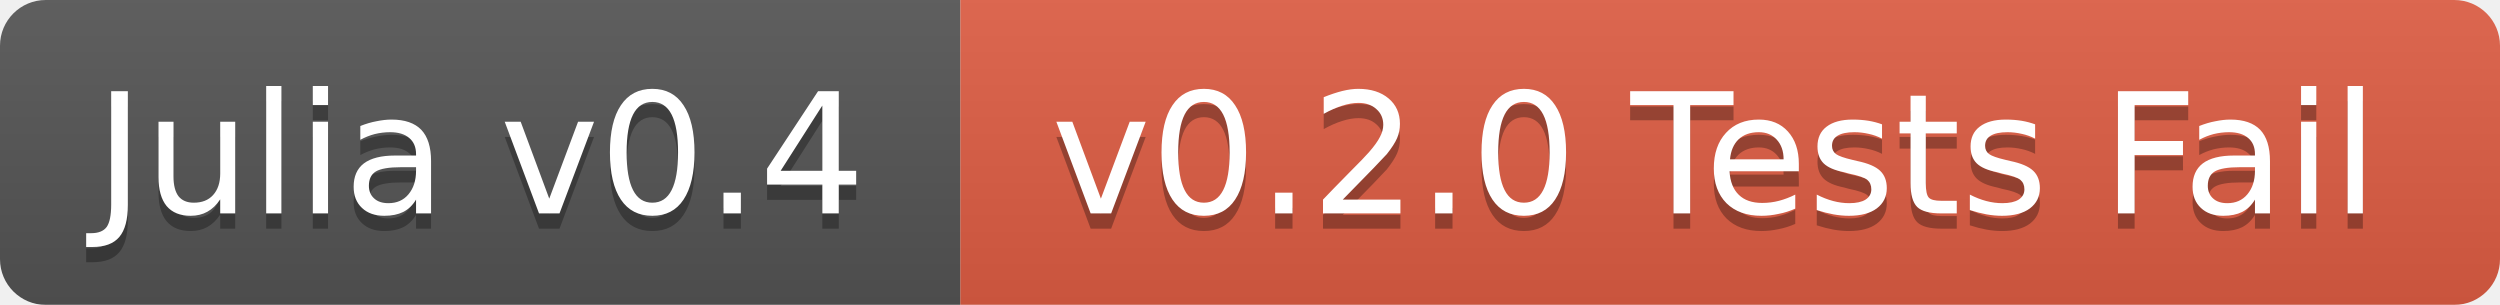
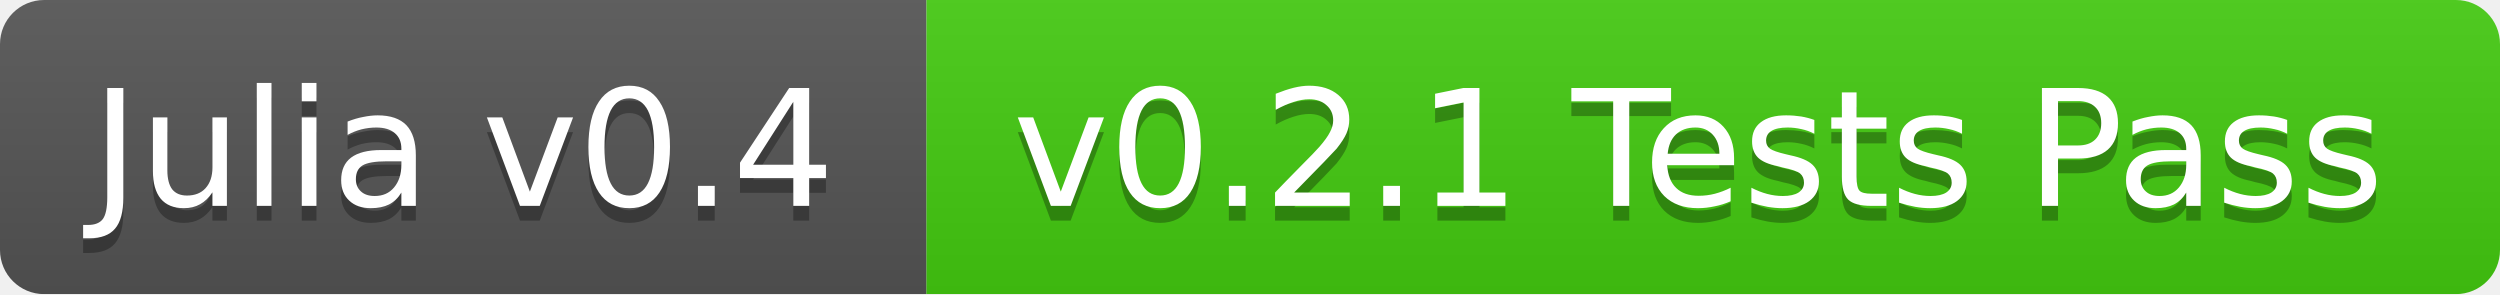
- <svg xmlns="http://www.w3.org/2000/svg" width="164" height="20">
+ <svg xmlns="http://www.w3.org/2000/svg" width="170" height="20">
  <linearGradient id="b" x2="0" y2="100%">
    <stop offset="0" stop-color="#bbb" stop-opacity=".1" />
    <stop offset="1" stop-opacity=".1" />
  </linearGradient>
  <mask id="a">
-     <rect width="164" height="20" rx="3" fill="#fff" />
+     <rect width="170" height="20" rx="3" fill="#fff" />
  </mask>
  <g mask="url(#a)">
    <path fill="#555" d="M0 0h63v20H0z" />
-     <path fill="#e05d44" d="M63 0h101v20H63z" />
-     <path fill="url(#b)" d="M0 0h164v20H0z" />
+     <path fill="#4c1" d="M63 0h107v20H63z" />
+     <path fill="url(#b)" d="M0 0h170v20H0z" />
  </g>
  <g fill="#fff" text-anchor="middle" font-family="DejaVu Sans,Verdana,Geneva,sans-serif" font-size="11">
    <text x="31.5" y="15" fill="#010101" fill-opacity=".3">Julia v0.4</text>
    <text x="31.5" y="14">Julia v0.4</text>
-     <text x="112.5" y="15" fill="#010101" fill-opacity=".3">v0.2.0 Tests Fail</text>
-     <text x="112.5" y="14">v0.2.0 Tests Fail</text>
+     <text x="115.5" y="15" fill="#010101" fill-opacity=".3">v0.2.1 Tests Pass</text>
+     <text x="115.5" y="14">v0.2.1 Tests Pass</text>
  </g>
</svg>
